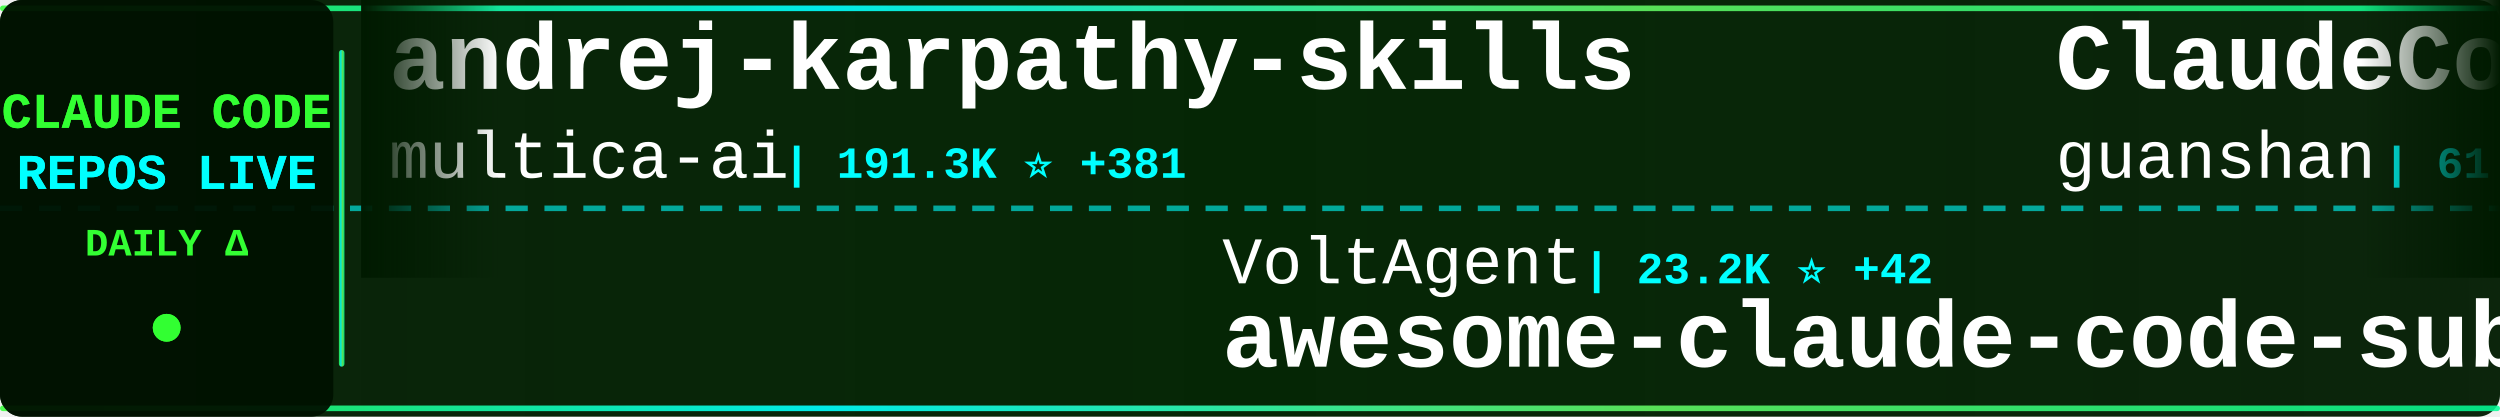
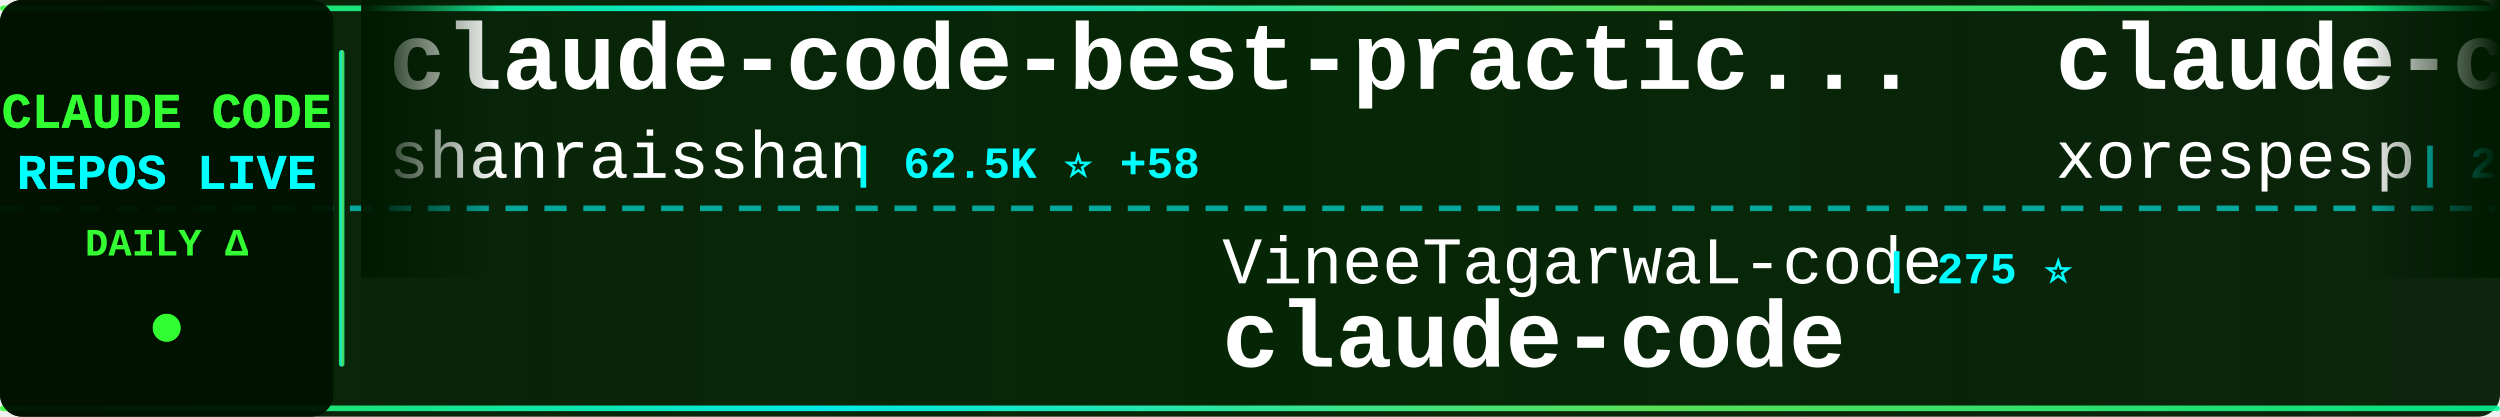
<svg xmlns="http://www.w3.org/2000/svg" width="900" height="150">
  <defs>
    <linearGradient id="tickerBg" x1="0%" y1="0%" x2="100%" y2="0%">
      <stop offset="0%" style="stop-color:#001a00;stop-opacity:0.95" />
      <stop offset="50%" style="stop-color:#002200;stop-opacity:0.98" />
      <stop offset="100%" style="stop-color:#001a00;stop-opacity:0.95" />
    </linearGradient>
    <linearGradient id="borderGrad" x1="0%" y1="0%" x2="100%" y2="0%">
      <stop offset="0%" style="stop-color:#33ff33;stop-opacity:0.85">
        <animate attributeName="stop-opacity" values="0.85;1;0.85" dur="2s" repeatCount="indefinite" />
      </stop>
      <stop offset="33%" style="stop-color:#00ffff;stop-opacity:0.9">
        <animate attributeName="stop-opacity" values="0.9;1;0.9" dur="2.2s" repeatCount="indefinite" />
      </stop>
      <stop offset="66%" style="stop-color:#66ff66;stop-opacity:0.85">
        <animate attributeName="stop-opacity" values="0.85;1;0.85" dur="1.8s" repeatCount="indefinite" />
      </stop>
      <stop offset="100%" style="stop-color:#00ff99;stop-opacity:0.85">
        <animate attributeName="stop-opacity" values="0.85;1;0.85" dur="2s" repeatCount="indefinite" />
      </stop>
    </linearGradient>
    <filter id="textGlow">
      <feGaussianBlur stdDeviation="0.1" result="coloredBlur" />
      <feMerge>
        <feMergeNode in="coloredBlur" />
        <feMergeNode in="SourceGraphic" />
      </feMerge>
    </filter>
    <filter id="metricGlow">
      <feGaussianBlur stdDeviation="0.2" result="coloredBlur" />
      <feMerge>
        <feMergeNode in="coloredBlur" />
        <feMergeNode in="SourceGraphic" />
      </feMerge>
    </filter>
    <linearGradient id="leftFade" x1="0%" y1="0%" x2="100%" y2="0%">
      <stop offset="0%" style="stop-color:#001a00;stop-opacity:1" />
      <stop offset="100%" style="stop-color:#001a00;stop-opacity:0" />
    </linearGradient>
    <linearGradient id="rightFade" x1="0%" y1="0%" x2="100%" y2="0%">
      <stop offset="0%" style="stop-color:#001a00;stop-opacity:0" />
      <stop offset="100%" style="stop-color:#001a00;stop-opacity:1" />
    </linearGradient>
  </defs>
  <rect width="900" height="150" fill="url(#tickerBg)" rx="8" />
  <rect x="0" y="2" width="900" height="2" fill="url(#borderGrad)" rx="1" />
  <rect x="0" y="146" width="900" height="2" fill="url(#borderGrad)" rx="1" />
  <line x1="0" y1="75" x2="900" y2="75" stroke="#00ffff" stroke-width="2" stroke-dasharray="8 6" opacity="0.6" />
  <rect x="0" y="0" width="120" height="150" fill="#001100" opacity="0.95" rx="8" />
  <text x="60" y="46" font-family="'Courier New', monospace" font-size="18" font-weight="bold" fill="#33ff33" text-anchor="middle" filter="url(#textGlow)">
    CLAUDE CODE
  </text>
  <text x="60" y="68" font-family="'Courier New', monospace" font-size="18" font-weight="bold" fill="#00ffff" text-anchor="middle" filter="url(#textGlow)">
    REPOS LIVE
  </text>
  <text x="60" y="92" font-family="'Courier New', monospace" font-size="14" font-weight="bold" fill="#33ff33" text-anchor="middle">
    DAILY Δ
  </text>
  <circle cx="60" cy="118" r="5" fill="#33ff33" filter="url(#metricGlow)">
    <animate attributeName="r" values="4;6;4" dur="1.5s" repeatCount="indefinite" />
    <animate attributeName="opacity" values="0.6;1;0.6" dur="1.5s" repeatCount="indefinite" />
  </circle>
  <rect x="122" y="18" width="2" height="114" fill="url(#borderGrad)" rx="1" />
  <clipPath id="tickerClip">
    <rect x="130" y="0" width="770" height="150" />
  </clipPath>
  <g clip-path="url(#tickerClip)">
    <g id="tickerItems">
      <animateTransform attributeName="transform" attributeType="XML" type="translate" from="0 0" to="-3000 0" dur="54s" repeatCount="indefinite" />
      <g transform="translate(0, 0)">
-         <text x="140" y="32" font-family="'Courier New', monospace" font-size="34" font-weight="bold" fill="#ffffff">andrej-karpathy-skills</text>
-         <text x="140" y="64" font-family="'Courier New', monospace" font-size="24" font-weight="normal" fill="#ffffff" opacity="1.0">multica-ai</text>
-         <text x="282" y="64" font-family="'Courier New', monospace" font-size="16" font-weight="bold" fill="#00ffff"> | 191.3K ⭐ +381</text>
+         <text x="140" y="32" font-family="'Courier New', monospace" font-size="34" font-weight="bold" fill="#ffffff">claude-code-best-practic...</text>
+         <text x="140" y="64" font-family="'Courier New', monospace" font-size="24" font-weight="normal" fill="#ffffff" opacity="1.0">shanraisshan</text>
+         <text x="306" y="64" font-family="'Courier New', monospace" font-size="16" font-weight="bold" fill="#00ffff"> | 62.5K ⭐ +58</text>
      </g>
      <g transform="translate(300, 0)">
-         <text x="140" y="102" font-family="'Courier New', monospace" font-size="24" font-weight="normal" fill="#ffffff" opacity="1.0">VoltAgent</text>
-         <text x="270" y="102" font-family="'Courier New', monospace" font-size="16" font-weight="bold" fill="#00ffff"> | 23.2K ⭐ +42</text>
-         <text x="140" y="132" font-family="'Courier New', monospace" font-size="34" font-weight="bold" fill="#ffffff">awesome-claude-code-suba...</text>
+         <text x="140" y="102" font-family="'Courier New', monospace" font-size="24" font-weight="normal" fill="#ffffff" opacity="1.0">VineeTagarwaL-code</text>
+         <text x="378" y="102" font-family="'Courier New', monospace" font-size="16" font-weight="bold" fill="#00ffff"> | 275 ⭐</text>
+         <text x="140" y="132" font-family="'Courier New', monospace" font-size="34" font-weight="bold" fill="#ffffff">claude-code</text>
      </g>
      <g transform="translate(600, 0)">
-         <text x="140" y="32" font-family="'Courier New', monospace" font-size="34" font-weight="bold" fill="#ffffff">ClaudeCode</text>
-         <text x="140" y="64" font-family="'Courier New', monospace" font-size="24" font-weight="normal" fill="#ffffff" opacity="1.0">guanshan</text>
-         <text x="258" y="64" font-family="'Courier New', monospace" font-size="16" font-weight="bold" fill="#00ffff"> | 61 ⭐</text>
+         <text x="140" y="32" font-family="'Courier New', monospace" font-size="34" font-weight="bold" fill="#ffffff">claude-code</text>
+         <text x="140" y="64" font-family="'Courier New', monospace" font-size="24" font-weight="normal" fill="#ffffff" opacity="1.0">xorespesp</text>
+         <text x="270" y="64" font-family="'Courier New', monospace" font-size="16" font-weight="bold" fill="#00ffff"> | 230 ⭐</text>
      </g>
      <g transform="translate(900, 0)">
-         <text x="140" y="102" font-family="'Courier New', monospace" font-size="24" font-weight="normal" fill="#ffffff" opacity="1.0">davila7</text>
-         <text x="246" y="102" font-family="'Courier New', monospace" font-size="16" font-weight="bold" fill="#00ffff"> | 29.3K ⭐ +222</text>
-         <text x="140" y="132" font-family="'Courier New', monospace" font-size="34" font-weight="bold" fill="#ffffff">claude-code-templates</text>
+         <text x="140" y="102" font-family="'Courier New', monospace" font-size="24" font-weight="normal" fill="#ffffff" opacity="1.0">krusemediallc</text>
+         <text x="318" y="102" font-family="'Courier New', monospace" font-size="16" font-weight="bold" fill="#00ffff"> | 1.0K ⭐ +4</text>
+         <text x="140" y="132" font-family="'Courier New', monospace" font-size="34" font-weight="bold" fill="#ffffff">arcads-claude-code</text>
      </g>
      <g transform="translate(1200, 0)">
-         <text x="140" y="32" font-family="'Courier New', monospace" font-size="34" font-weight="bold" fill="#ffffff">claude-code-telegram</text>
-         <text x="140" y="64" font-family="'Courier New', monospace" font-size="24" font-weight="normal" fill="#ffffff" opacity="1.0">RichardAtCT</text>
-         <text x="294" y="64" font-family="'Courier New', monospace" font-size="16" font-weight="bold" fill="#00ffff"> | 2.7K ⭐ +1</text>
+         <text x="140" y="32" font-family="'Courier New', monospace" font-size="34" font-weight="bold" fill="#ffffff">claude-code-proxy</text>
+         <text x="140" y="64" font-family="'Courier New', monospace" font-size="24" font-weight="normal" fill="#ffffff" opacity="1.0">fuergaosi233</text>
+         <text x="306" y="64" font-family="'Courier New', monospace" font-size="16" font-weight="bold" fill="#00ffff"> | 2.7K ⭐ +8</text>
      </g>
      <g transform="translate(1500, 0)">
-         <text x="140" y="102" font-family="'Courier New', monospace" font-size="24" font-weight="normal" fill="#ffffff" opacity="1.0">zstmfhy</text>
-         <text x="246" y="102" font-family="'Courier New', monospace" font-size="16" font-weight="bold" fill="#00ffff"> | 190 ⭐</text>
-         <text x="140" y="132" font-family="'Courier New', monospace" font-size="34" font-weight="bold" fill="#ffffff">Claude-code</text>
+         <text x="140" y="102" font-family="'Courier New', monospace" font-size="24" font-weight="normal" fill="#ffffff" opacity="1.0">simonw</text>
+         <text x="234" y="102" font-family="'Courier New', monospace" font-size="16" font-weight="bold" fill="#00ffff"> | 1.6K ⭐ +2</text>
+         <text x="140" y="132" font-family="'Courier New', monospace" font-size="34" font-weight="bold" fill="#ffffff">claude-code-transcripts</text>
      </g>
      <g transform="translate(1800, 0)">
-         <text x="140" y="32" font-family="'Courier New', monospace" font-size="34" font-weight="bold" fill="#ffffff">claude-code-analysis</text>
-         <text x="140" y="64" font-family="'Courier New', monospace" font-size="24" font-weight="normal" fill="#ffffff" opacity="1.0">liuup</text>
-         <text x="222" y="64" font-family="'Courier New', monospace" font-size="16" font-weight="bold" fill="#00ffff"> | 3.5K ⭐ +8</text>
+         <text x="140" y="32" font-family="'Courier New', monospace" font-size="34" font-weight="bold" fill="#ffffff">claude-code-prompts</text>
+         <text x="140" y="64" font-family="'Courier New', monospace" font-size="24" font-weight="normal" fill="#ffffff" opacity="1.0">repowise-dev</text>
+         <text x="306" y="64" font-family="'Courier New', monospace" font-size="16" font-weight="bold" fill="#00ffff"> | 1.2K ⭐ +1</text>
      </g>
      <g transform="translate(2100, 0)">
-         <text x="140" y="102" font-family="'Courier New', monospace" font-size="24" font-weight="normal" fill="#ffffff" opacity="1.0">oboard</text>
-         <text x="234" y="102" font-family="'Courier New', monospace" font-size="16" font-weight="bold" fill="#00ffff"> | 3.2K ⭐ +1</text>
-         <text x="140" y="132" font-family="'Courier New', monospace" font-size="34" font-weight="bold" fill="#ffffff">claude-code-rev</text>
+         <text x="140" y="102" font-family="'Courier New', monospace" font-size="24" font-weight="normal" fill="#ffffff" opacity="1.0">anthropics</text>
+         <text x="282" y="102" font-family="'Courier New', monospace" font-size="16" font-weight="bold" fill="#00ffff"> | 160.8K ⭐ +300</text>
+         <text x="140" y="132" font-family="'Courier New', monospace" font-size="34" font-weight="bold" fill="#ffffff">skills</text>
      </g>
      <g transform="translate(2400, 0)">
-         <text x="140" y="32" font-family="'Courier New', monospace" font-size="34" font-weight="bold" fill="#ffffff">Claude-Code</text>
-         <text x="140" y="64" font-family="'Courier New', monospace" font-size="24" font-weight="normal" fill="#ffffff" opacity="1.0">pengchengneo</text>
-         <text x="306" y="64" font-family="'Courier New', monospace" font-size="16" font-weight="bold" fill="#00ffff"> | 1.6K ⭐ +2</text>
+         <text x="140" y="32" font-family="'Courier New', monospace" font-size="34" font-weight="bold" fill="#ffffff">Claude-Code-Usage-Monito...</text>
+         <text x="140" y="64" font-family="'Courier New', monospace" font-size="24" font-weight="normal" fill="#ffffff" opacity="1.0">Maciek-roboblog</text>
+         <text x="342" y="64" font-family="'Courier New', monospace" font-size="16" font-weight="bold" fill="#00ffff"> | 8.4K ⭐ +6</text>
      </g>
      <g transform="translate(2700, 0)">
-         <text x="140" y="102" font-family="'Courier New', monospace" font-size="24" font-weight="normal" fill="#ffffff" opacity="1.0">anthropics</text>
-         <text x="282" y="102" font-family="'Courier New', monospace" font-size="16" font-weight="bold" fill="#00ffff"> | 5.5K ⭐ +8</text>
-         <text x="140" y="132" font-family="'Courier New', monospace" font-size="34" font-weight="bold" fill="#ffffff">claude-code-security-rev...</text>
+         <text x="140" y="102" font-family="'Courier New', monospace" font-size="24" font-weight="normal" fill="#ffffff" opacity="1.0">darcyegb</text>
+         <text x="258" y="102" font-family="'Courier New', monospace" font-size="16" font-weight="bold" fill="#00ffff"> | 747 ⭐</text>
+         <text x="140" y="132" font-family="'Courier New', monospace" font-size="34" font-weight="bold" fill="#ffffff">ClaudeCodeAgents</text>
      </g>
      <g transform="translate(3000, 0)">
-         <text x="140" y="32" font-family="'Courier New', monospace" font-size="34" font-weight="bold" fill="#ffffff">andrej-karpathy-skills</text>
-         <text x="140" y="64" font-family="'Courier New', monospace" font-size="24" font-weight="normal" fill="#ffffff" opacity="1.0">multica-ai</text>
-         <text x="282" y="64" font-family="'Courier New', monospace" font-size="16" font-weight="bold" fill="#00ffff"> | 191.3K ⭐ +381</text>
+         <text x="140" y="32" font-family="'Courier New', monospace" font-size="34" font-weight="bold" fill="#ffffff">claude-code-best-practic...</text>
+         <text x="140" y="64" font-family="'Courier New', monospace" font-size="24" font-weight="normal" fill="#ffffff" opacity="1.0">shanraisshan</text>
+         <text x="306" y="64" font-family="'Courier New', monospace" font-size="16" font-weight="bold" fill="#00ffff"> | 62.5K ⭐ +58</text>
      </g>
      <g transform="translate(3300, 0)">
-         <text x="140" y="102" font-family="'Courier New', monospace" font-size="24" font-weight="normal" fill="#ffffff" opacity="1.0">VoltAgent</text>
-         <text x="270" y="102" font-family="'Courier New', monospace" font-size="16" font-weight="bold" fill="#00ffff"> | 23.2K ⭐ +42</text>
-         <text x="140" y="132" font-family="'Courier New', monospace" font-size="34" font-weight="bold" fill="#ffffff">awesome-claude-code-suba...</text>
+         <text x="140" y="102" font-family="'Courier New', monospace" font-size="24" font-weight="normal" fill="#ffffff" opacity="1.0">VineeTagarwaL-code</text>
+         <text x="378" y="102" font-family="'Courier New', monospace" font-size="16" font-weight="bold" fill="#00ffff"> | 275 ⭐</text>
+         <text x="140" y="132" font-family="'Courier New', monospace" font-size="34" font-weight="bold" fill="#ffffff">claude-code</text>
      </g>
      <g transform="translate(3600, 0)">
-         <text x="140" y="32" font-family="'Courier New', monospace" font-size="34" font-weight="bold" fill="#ffffff">ClaudeCode</text>
-         <text x="140" y="64" font-family="'Courier New', monospace" font-size="24" font-weight="normal" fill="#ffffff" opacity="1.0">guanshan</text>
-         <text x="258" y="64" font-family="'Courier New', monospace" font-size="16" font-weight="bold" fill="#00ffff"> | 61 ⭐</text>
+         <text x="140" y="32" font-family="'Courier New', monospace" font-size="34" font-weight="bold" fill="#ffffff">claude-code</text>
+         <text x="140" y="64" font-family="'Courier New', monospace" font-size="24" font-weight="normal" fill="#ffffff" opacity="1.0">xorespesp</text>
+         <text x="270" y="64" font-family="'Courier New', monospace" font-size="16" font-weight="bold" fill="#00ffff"> | 230 ⭐</text>
      </g>
      <g transform="translate(3900, 0)">
-         <text x="140" y="102" font-family="'Courier New', monospace" font-size="24" font-weight="normal" fill="#ffffff" opacity="1.0">davila7</text>
-         <text x="246" y="102" font-family="'Courier New', monospace" font-size="16" font-weight="bold" fill="#00ffff"> | 29.3K ⭐ +222</text>
-         <text x="140" y="132" font-family="'Courier New', monospace" font-size="34" font-weight="bold" fill="#ffffff">claude-code-templates</text>
+         <text x="140" y="102" font-family="'Courier New', monospace" font-size="24" font-weight="normal" fill="#ffffff" opacity="1.0">krusemediallc</text>
+         <text x="318" y="102" font-family="'Courier New', monospace" font-size="16" font-weight="bold" fill="#00ffff"> | 1.0K ⭐ +4</text>
+         <text x="140" y="132" font-family="'Courier New', monospace" font-size="34" font-weight="bold" fill="#ffffff">arcads-claude-code</text>
      </g>
    </g>
  </g>
  <rect x="130" y="0" width="50" height="100" fill="url(#leftFade)" />
  <rect x="850" y="0" width="50" height="100" fill="url(#rightFade)" />
</svg>
